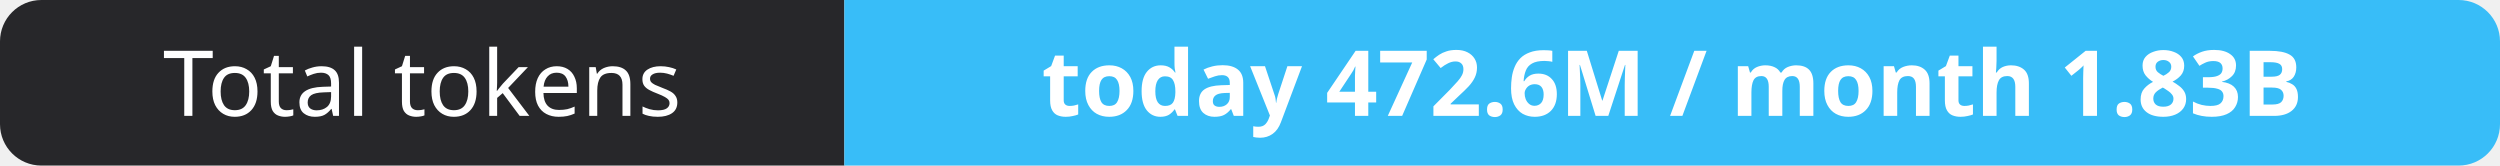
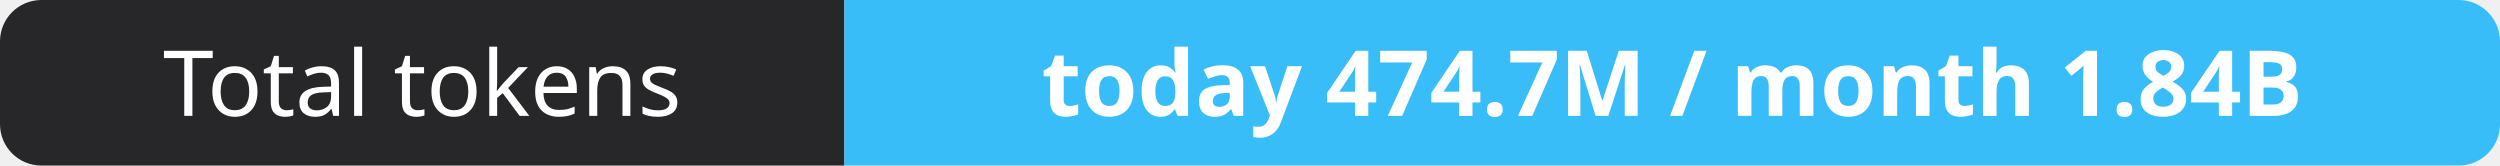
- <svg xmlns="http://www.w3.org/2000/svg" width="302" height="20" role="img" aria-label="Total tokens: today 472.6M / month 1.83B">
+ <svg xmlns="http://www.w3.org/2000/svg" width="302" height="20" role="img" aria-label="Total tokens: today 474.7M / month 1.84B">
  <clipPath id="r">
    <rect width="302" height="20" rx="5" fill="#fff" />
  </clipPath>
  <g clip-path="url(#r)">
    <rect width="102" height="20" fill="#27272a" />
    <rect x="102" width="200" height="20" fill="#38bdf8" />
  </g>
  <g fill="#fff" text-anchor="middle" font-family="Verdana,Geneva,sans-serif" font-size="11">
    <text x="51.0" y="14">Total tokens</text>
-     <text x="202.0" y="14" font-weight="700">today 472.6M / month 1.83B</text>
+     <text x="202.0" y="14" font-weight="700">today 474.7M / month 1.84B</text>
  </g>
</svg>
